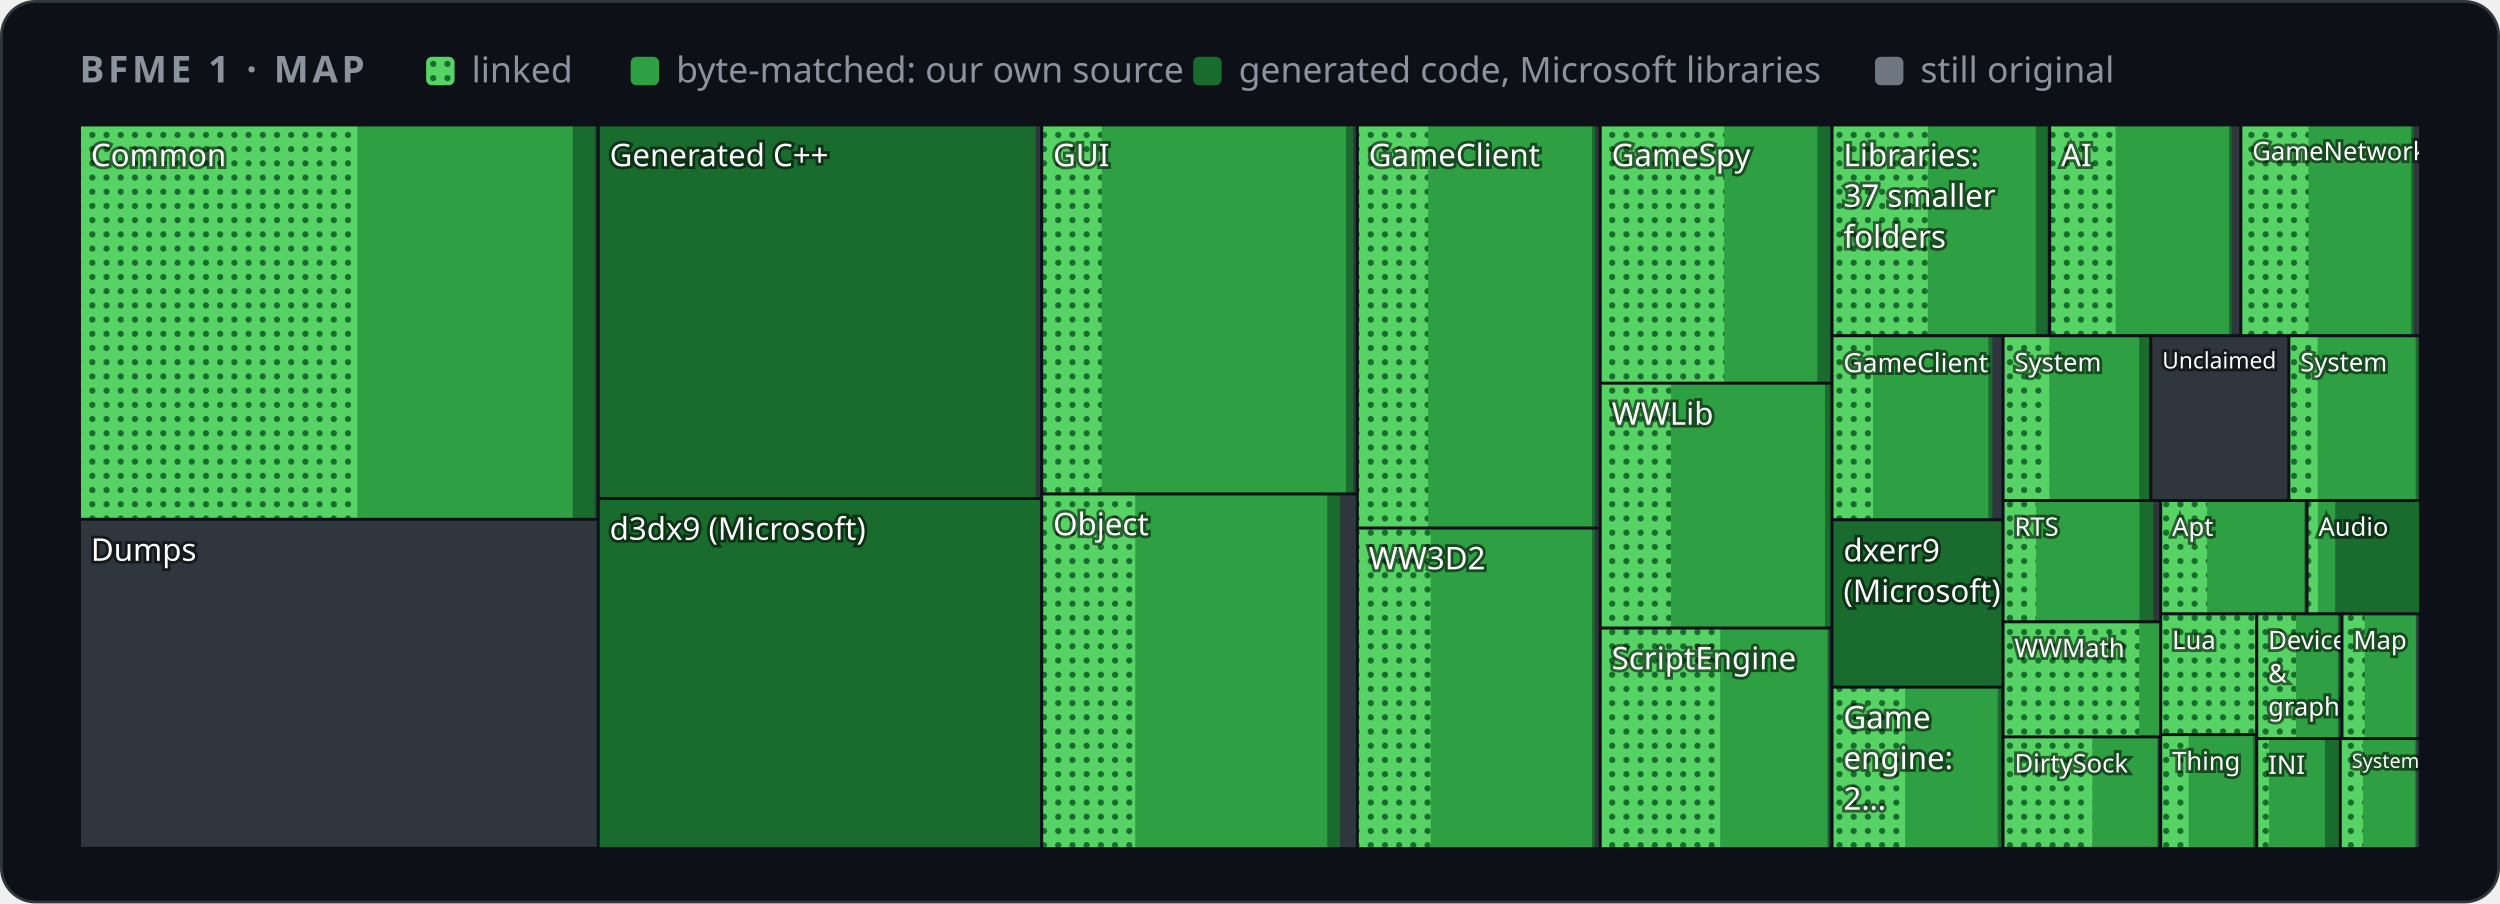
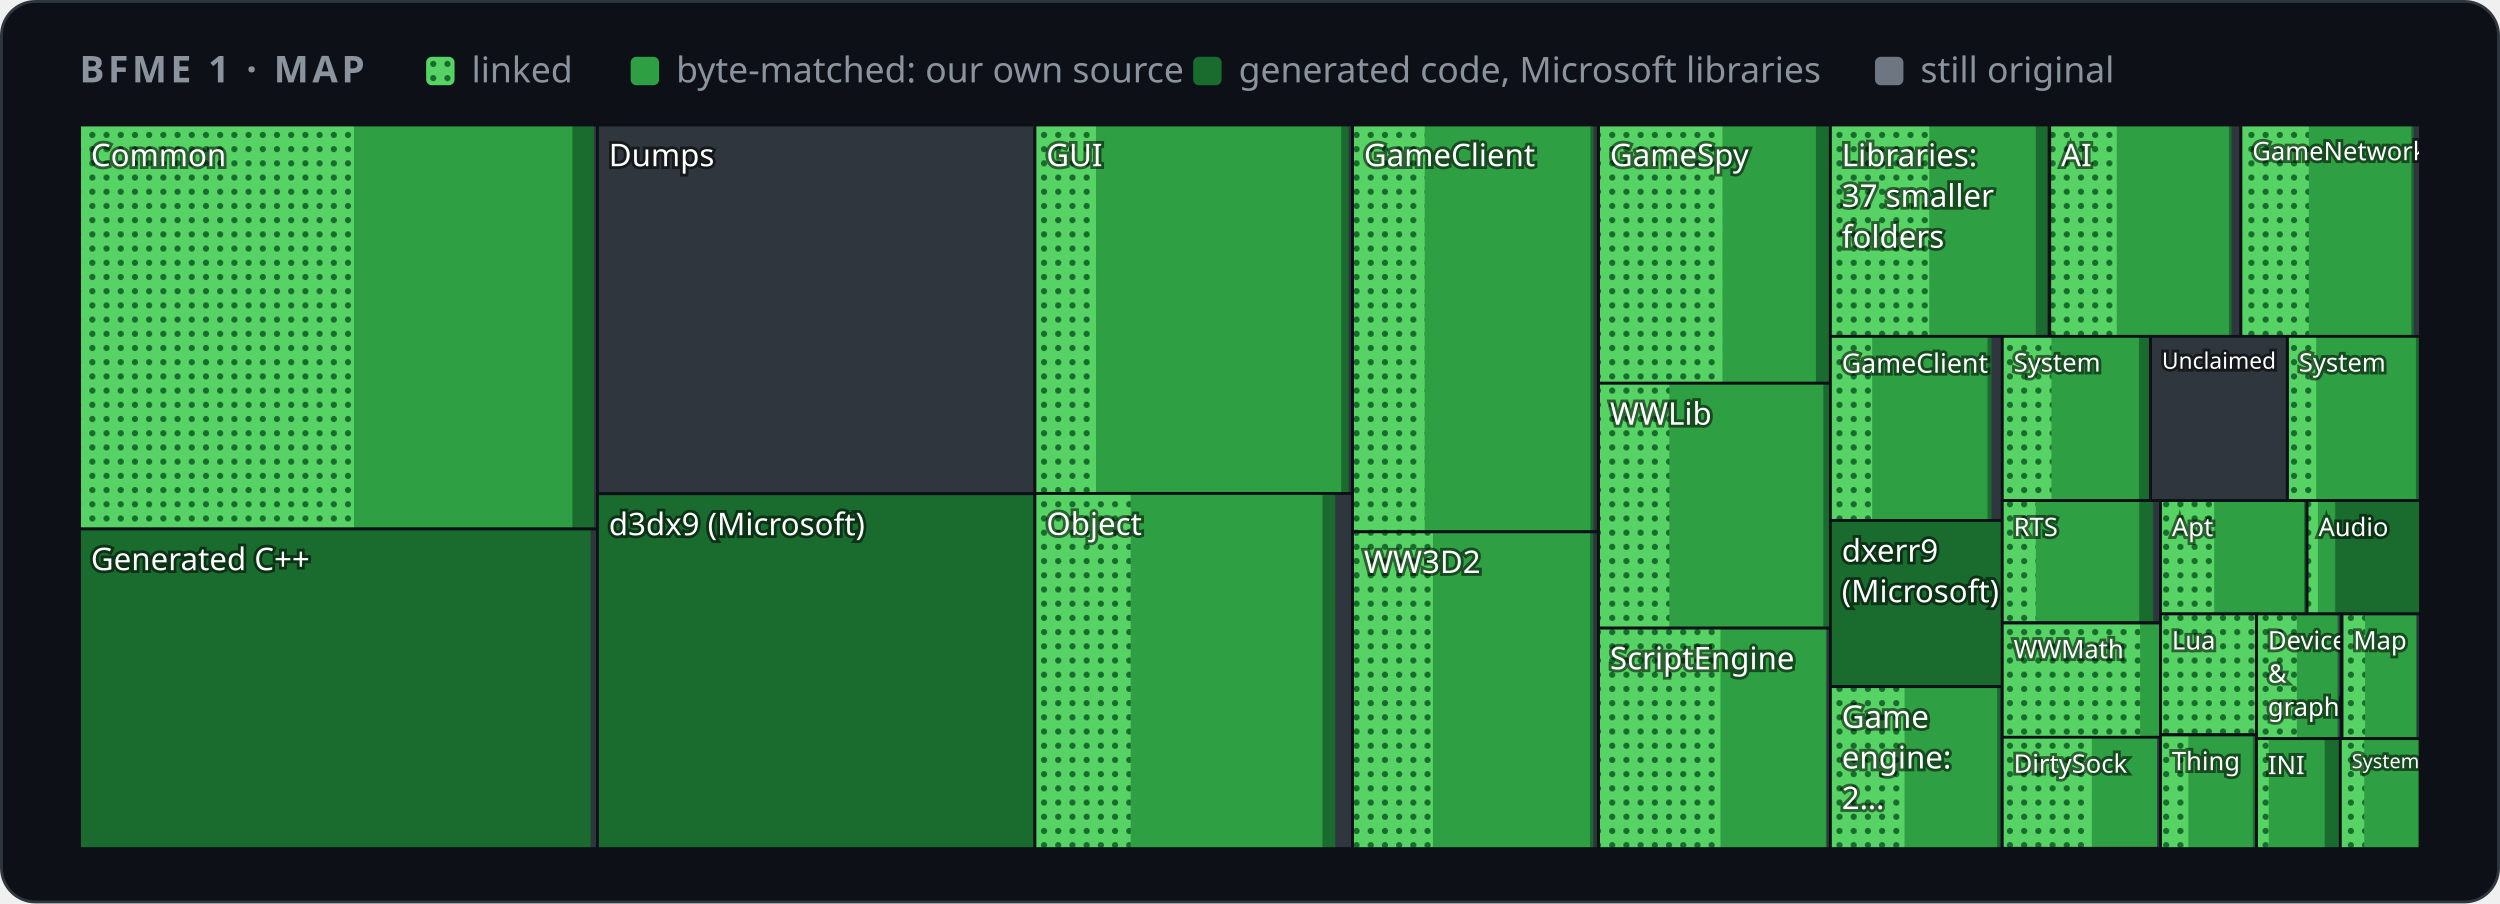
<svg xmlns="http://www.w3.org/2000/svg" width="880" height="318" viewBox="0 0 880 318" role="img" aria-label="Map of BFME 1's code by folder">
  <style>
    .card { fill: #0d1117; stroke: #30363d; } .muted { fill: #8b949e; } .grid { stroke: #30363d; }
    .axis { fill: #8b949e; font-size: 12px; } .rest { fill: #30363d; } .edge { stroke: #0d1117; }
    .hit { fill: transparent; }
    @media (prefers-color-scheme: light) {
      .card { fill: #ffffff; stroke: #d0d7de; } .muted { fill: #59636e; } .grid { stroke: #d0d7de; }
      .axis { fill: #59636e; } .rest { fill: #d0d7de; } .edge { stroke: #ffffff; }
    }
  </style>
  <defs>
    <pattern id="dots" width="5" height="5" patternUnits="userSpaceOnUse">
      <rect width="5" height="5" fill="#56d364" />
      <circle cx="2.5" cy="2.5" r="1.1" fill="#196c2e" />
    </pattern>
  </defs>
  <rect class="card" x="0.5" y="0.5" width="879" height="317" rx="12" />
  <g font-family="-apple-system,BlinkMacSystemFont,'Segoe UI','Noto Sans',Helvetica,Arial,sans-serif">
    <text x="28" y="29" class="muted" font-size="13" font-weight="600" letter-spacing="1.3">BFME 1 · MAP</text>
    <rect x="150" y="20" width="10" height="10" rx="2" fill="url(#dots)" />
    <text x="166" y="29" class="muted" font-size="12.5">linked</text>
    <rect x="222" y="20" width="10" height="10" rx="2" fill="#2ea043" />
    <text x="238" y="29" class="muted" font-size="12.5">byte-matched: our own source</text>
    <rect x="420" y="20" width="10" height="10" rx="2" fill="#196c2e" />
    <text x="436" y="29" class="muted" font-size="12.5">generated code, Microsoft libraries</text>
    <rect x="660" y="20" width="10" height="10" rx="2" fill="#6e7681" />
    <text x="676" y="29" class="muted" font-size="12.5">still original</text>
    <g>
      <clipPath id="t0">
-         <rect x="28.0" y="44.0" width="182.6" height="138.8" />
+         <rect x="28.0" y="44.0" width="182.3" height="142.2" />
      </clipPath>
      <g clip-path="url(#t0)">
-         <rect class="rest" x="28.0" y="44.0" width="182.6" height="138.8" />
-         <rect x="28.0" y="44.0" width="181.4" height="138.8" fill="#196c2e" />
-         <rect x="28.0" y="44.0" width="173.6" height="138.8" fill="#2ea043" />
-         <rect x="28.0" y="44.0" width="97.8" height="138.8" fill="url(#dots)" />
+         <rect class="rest" x="28.0" y="44.0" width="182.3" height="142.2" />
+         <rect x="28.0" y="44.0" width="181.1" height="142.2" fill="#196c2e" />
+         <rect x="28.0" y="44.0" width="173.5" height="142.2" fill="#2ea043" />
+         <rect x="28.0" y="44.0" width="96.6" height="142.2" fill="url(#dots)" />
        <text x="32.0" y="58.5" font-size="11.0" fill="#ffffff" style="paint-order:stroke" stroke="#0008" stroke-width="2">Common</text>
      </g>
-       <rect class="edge" x="28.0" y="44.0" width="182.6" height="138.8" fill="none" />
+       <rect class="edge" x="28.0" y="44.0" width="182.3" height="142.2" fill="none" />
    </g>
    <g>
      <clipPath id="t1">
-         <rect x="28.0" y="182.8" width="182.6" height="115.8" />
+         <rect x="28.0" y="186.2" width="182.3" height="112.5" />
      </clipPath>
      <g clip-path="url(#t1)">
-         <rect class="rest" x="28.0" y="182.8" width="182.6" height="115.8" />
-         <text x="32.0" y="197.4" font-size="11.0" fill="#ffffff" style="paint-order:stroke" stroke="#0008" stroke-width="2">Dumps</text>
-       </g>
-       <rect class="edge" x="28.0" y="182.8" width="182.6" height="115.8" fill="none" />
+         <rect class="rest" x="28.0" y="186.2" width="182.3" height="112.5" />
+         <rect x="28.0" y="186.2" width="179.9" height="112.5" fill="#196c2e" />
+         <text x="32.0" y="200.7" font-size="11.0" fill="#ffffff" style="paint-order:stroke" stroke="#0008" stroke-width="2">Generated C++</text>
+       </g>
+       <rect class="edge" x="28.0" y="186.2" width="182.3" height="112.5" fill="none" />
    </g>
    <g>
      <clipPath id="t2">
-         <rect x="210.6" y="44.0" width="156.1" height="131.5" />
+         <rect x="210.3" y="44.0" width="154.0" height="129.8" />
      </clipPath>
      <g clip-path="url(#t2)">
-         <rect class="rest" x="210.6" y="44.0" width="156.1" height="131.5" />
-         <rect x="210.6" y="44.0" width="154.0" height="131.5" fill="#196c2e" />
-         <text x="214.6" y="58.5" font-size="11.0" fill="#ffffff" style="paint-order:stroke" stroke="#0008" stroke-width="2">Generated C++</text>
-       </g>
-       <rect class="edge" x="210.6" y="44.0" width="156.1" height="131.5" fill="none" />
+         <rect class="rest" x="210.3" y="44.0" width="154.0" height="129.8" />
+         <text x="214.3" y="58.5" font-size="11.0" fill="#ffffff" style="paint-order:stroke" stroke="#0008" stroke-width="2">Dumps</text>
+       </g>
+       <rect class="edge" x="210.3" y="44.0" width="154.0" height="129.8" fill="none" />
    </g>
    <g>
      <clipPath id="t3">
-         <rect x="210.6" y="175.5" width="156.1" height="123.2" />
+         <rect x="210.3" y="173.8" width="154.0" height="124.9" />
      </clipPath>
      <g clip-path="url(#t3)">
-         <rect class="rest" x="210.6" y="175.5" width="156.1" height="123.2" />
-         <rect x="210.6" y="175.5" width="156.1" height="123.2" fill="#196c2e" />
-         <text x="214.6" y="190.0" font-size="11.0" fill="#ffffff" style="paint-order:stroke" stroke="#0008" stroke-width="2">d3dx9 (Microsoft)</text>
-       </g>
-       <rect class="edge" x="210.6" y="175.5" width="156.1" height="123.2" fill="none" />
+         <rect class="rest" x="210.3" y="173.8" width="154.0" height="124.9" />
+         <rect x="210.3" y="173.8" width="154.0" height="124.9" fill="#196c2e" />
+         <text x="214.3" y="188.4" font-size="11.0" fill="#ffffff" style="paint-order:stroke" stroke="#0008" stroke-width="2">d3dx9 (Microsoft)</text>
+       </g>
+       <rect class="edge" x="210.3" y="173.8" width="154.0" height="124.9" fill="none" />
    </g>
    <g>
      <clipPath id="t4">
-         <rect x="366.7" y="44.0" width="111.1" height="129.9" />
+         <rect x="364.3" y="44.0" width="111.8" height="129.7" />
      </clipPath>
      <g clip-path="url(#t4)">
-         <rect class="rest" x="366.7" y="44.0" width="111.1" height="129.9" />
-         <rect x="366.7" y="44.0" width="109.7" height="129.9" fill="#196c2e" />
-         <rect x="366.7" y="44.0" width="107.1" height="129.9" fill="#2ea043" />
-         <rect x="366.7" y="44.0" width="21.1" height="129.9" fill="url(#dots)" />
-         <text x="370.7" y="58.5" font-size="11.0" fill="#ffffff" style="paint-order:stroke" stroke="#0008" stroke-width="2">GUI</text>
-       </g>
-       <rect class="edge" x="366.7" y="44.0" width="111.1" height="129.9" fill="none" />
+         <rect class="rest" x="364.3" y="44.0" width="111.8" height="129.7" />
+         <rect x="364.3" y="44.0" width="110.4" height="129.7" fill="#196c2e" />
+         <rect x="364.3" y="44.0" width="107.8" height="129.7" fill="#2ea043" />
+         <rect x="364.3" y="44.0" width="21.5" height="129.7" fill="url(#dots)" />
+         <text x="368.3" y="58.5" font-size="11.0" fill="#ffffff" style="paint-order:stroke" stroke="#0008" stroke-width="2">GUI</text>
+       </g>
+       <rect class="edge" x="364.3" y="44.0" width="111.8" height="129.7" fill="none" />
    </g>
    <g>
      <clipPath id="t5">
-         <rect x="366.7" y="173.9" width="111.1" height="124.8" />
+         <rect x="364.3" y="173.7" width="111.8" height="125.0" />
      </clipPath>
      <g clip-path="url(#t5)">
-         <rect class="rest" x="366.7" y="173.9" width="111.1" height="124.8" />
-         <rect x="366.7" y="173.9" width="105.0" height="124.8" fill="#196c2e" />
-         <rect x="366.7" y="173.9" width="100.5" height="124.8" fill="#2ea043" />
-         <rect x="366.7" y="173.9" width="32.9" height="124.8" fill="url(#dots)" />
-         <text x="370.7" y="188.4" font-size="11.0" fill="#ffffff" style="paint-order:stroke" stroke="#0008" stroke-width="2">Object</text>
-       </g>
-       <rect class="edge" x="366.7" y="173.9" width="111.1" height="124.8" fill="none" />
+         <rect class="rest" x="364.3" y="173.7" width="111.8" height="125.0" />
+         <rect x="364.3" y="173.7" width="105.7" height="125.0" fill="#196c2e" />
+         <rect x="364.3" y="173.7" width="101.2" height="125.0" fill="#2ea043" />
+         <rect x="364.3" y="173.7" width="33.7" height="125.0" fill="url(#dots)" />
+         <text x="368.3" y="188.3" font-size="11.0" fill="#ffffff" style="paint-order:stroke" stroke="#0008" stroke-width="2">Object</text>
+       </g>
+       <rect class="edge" x="364.3" y="173.7" width="111.8" height="125.0" fill="none" />
    </g>
    <g>
      <clipPath id="t6">
-         <rect x="477.8" y="44.0" width="85.5" height="141.9" />
+         <rect x="476.1" y="44.0" width="86.5" height="143.2" />
      </clipPath>
      <g clip-path="url(#t6)">
-         <rect class="rest" x="477.8" y="44.0" width="85.5" height="141.9" />
-         <rect x="477.8" y="44.0" width="83.7" height="141.9" fill="#196c2e" />
-         <rect x="477.8" y="44.0" width="82.6" height="141.9" fill="#2ea043" />
-         <rect x="477.8" y="44.0" width="24.9" height="141.9" fill="url(#dots)" />
-         <text x="481.8" y="58.5" font-size="11.0" fill="#ffffff" style="paint-order:stroke" stroke="#0008" stroke-width="2">GameClient</text>
-       </g>
-       <rect class="edge" x="477.8" y="44.0" width="85.5" height="141.9" fill="none" />
+         <rect class="rest" x="476.1" y="44.0" width="86.5" height="143.2" />
+         <rect x="476.1" y="44.0" width="84.8" height="143.2" fill="#196c2e" />
+         <rect x="476.1" y="44.0" width="83.7" height="143.2" fill="#2ea043" />
+         <rect x="476.1" y="44.0" width="25.4" height="143.2" fill="url(#dots)" />
+         <text x="480.1" y="58.5" font-size="11.0" fill="#ffffff" style="paint-order:stroke" stroke="#0008" stroke-width="2">GameClient</text>
+       </g>
+       <rect class="edge" x="476.1" y="44.0" width="86.5" height="143.2" fill="none" />
    </g>
    <g>
      <clipPath id="t7">
-         <rect x="477.8" y="185.9" width="85.5" height="112.8" />
+         <rect x="476.1" y="187.2" width="86.5" height="111.5" />
      </clipPath>
      <g clip-path="url(#t7)">
-         <rect class="rest" x="477.8" y="185.9" width="85.5" height="112.8" />
-         <rect x="477.8" y="185.9" width="83.6" height="112.8" fill="#196c2e" />
-         <rect x="477.8" y="185.9" width="82.6" height="112.8" fill="#2ea043" />
-         <rect x="477.8" y="185.9" width="25.8" height="112.8" fill="url(#dots)" />
-         <text x="481.8" y="200.4" font-size="11.0" fill="#ffffff" style="paint-order:stroke" stroke="#0008" stroke-width="2">WW3D2</text>
-       </g>
-       <rect class="edge" x="477.8" y="185.9" width="85.5" height="112.8" fill="none" />
+         <rect class="rest" x="476.1" y="187.2" width="86.5" height="111.5" />
+         <rect x="476.1" y="187.2" width="84.7" height="111.5" fill="#196c2e" />
+         <rect x="476.1" y="187.2" width="83.6" height="111.5" fill="#2ea043" />
+         <rect x="476.1" y="187.2" width="28.3" height="111.5" fill="url(#dots)" />
+         <text x="480.1" y="201.7" font-size="11.0" fill="#ffffff" style="paint-order:stroke" stroke="#0008" stroke-width="2">WW3D2</text>
+       </g>
+       <rect class="edge" x="476.1" y="187.2" width="86.5" height="111.5" fill="none" />
    </g>
    <g>
      <clipPath id="t8">
-         <rect x="563.3" y="44.0" width="81.6" height="90.9" />
+         <rect x="562.7" y="44.0" width="81.6" height="90.9" />
      </clipPath>
      <g clip-path="url(#t8)">
-         <rect class="rest" x="563.3" y="44.0" width="81.6" height="90.9" />
-         <rect x="563.3" y="44.0" width="81.0" height="90.9" fill="#196c2e" />
-         <rect x="563.3" y="44.0" width="76.4" height="90.9" fill="#2ea043" />
-         <rect x="563.3" y="44.0" width="43.6" height="90.9" fill="url(#dots)" />
-         <text x="567.3" y="58.5" font-size="11.0" fill="#ffffff" style="paint-order:stroke" stroke="#0008" stroke-width="2">GameSpy</text>
-       </g>
-       <rect class="edge" x="563.3" y="44.0" width="81.6" height="90.9" fill="none" />
+         <rect class="rest" x="562.7" y="44.0" width="81.6" height="90.9" />
+         <rect x="562.7" y="44.0" width="81.0" height="90.9" fill="#196c2e" />
+         <rect x="562.7" y="44.0" width="76.5" height="90.9" fill="#2ea043" />
+         <rect x="562.7" y="44.0" width="43.6" height="90.9" fill="url(#dots)" />
+         <text x="566.7" y="58.5" font-size="11.0" fill="#ffffff" style="paint-order:stroke" stroke="#0008" stroke-width="2">GameSpy</text>
+       </g>
+       <rect class="edge" x="562.7" y="44.0" width="81.6" height="90.9" fill="none" />
    </g>
    <g>
      <clipPath id="t9">
-         <rect x="563.3" y="134.9" width="81.6" height="86.2" />
+         <rect x="562.7" y="134.9" width="81.6" height="86.2" />
      </clipPath>
      <g clip-path="url(#t9)">
-         <rect class="rest" x="563.3" y="134.9" width="81.6" height="86.2" />
-         <rect x="563.3" y="134.9" width="81.3" height="86.2" fill="#196c2e" />
-         <rect x="563.3" y="134.9" width="79.1" height="86.2" fill="#2ea043" />
-         <rect x="563.3" y="134.9" width="24.9" height="86.2" fill="url(#dots)" />
-         <text x="567.3" y="149.5" font-size="11.0" fill="#ffffff" style="paint-order:stroke" stroke="#0008" stroke-width="2">WWLib</text>
-       </g>
-       <rect class="edge" x="563.3" y="134.9" width="81.6" height="86.2" fill="none" />
+         <rect class="rest" x="562.7" y="134.9" width="81.6" height="86.2" />
+         <rect x="562.7" y="134.9" width="81.4" height="86.2" fill="#196c2e" />
+         <rect x="562.7" y="134.9" width="79.1" height="86.2" fill="#2ea043" />
+         <rect x="562.7" y="134.9" width="24.9" height="86.2" fill="url(#dots)" />
+         <text x="566.7" y="149.5" font-size="11.0" fill="#ffffff" style="paint-order:stroke" stroke="#0008" stroke-width="2">WWLib</text>
+       </g>
+       <rect class="edge" x="562.7" y="134.9" width="81.6" height="86.2" fill="none" />
    </g>
    <g>
      <clipPath id="t10">
-         <rect x="563.3" y="221.1" width="81.6" height="77.6" />
+         <rect x="562.7" y="221.1" width="81.6" height="77.6" />
      </clipPath>
      <g clip-path="url(#t10)">
-         <rect class="rest" x="563.3" y="221.1" width="81.6" height="77.6" />
-         <rect x="563.3" y="221.1" width="80.4" height="77.6" fill="#196c2e" />
-         <rect x="563.3" y="221.1" width="80.0" height="77.6" fill="#2ea043" />
-         <rect x="563.3" y="221.1" width="42.2" height="77.6" fill="url(#dots)" />
-         <text x="567.3" y="235.6" font-size="11.0" fill="#ffffff" style="paint-order:stroke" stroke="#0008" stroke-width="2">ScriptEngine</text>
-       </g>
-       <rect class="edge" x="563.3" y="221.1" width="81.6" height="77.6" fill="none" />
+         <rect class="rest" x="562.7" y="221.1" width="81.6" height="77.6" />
+         <rect x="562.7" y="221.1" width="80.4" height="77.6" fill="#196c2e" />
+         <rect x="562.7" y="221.1" width="80.0" height="77.6" fill="#2ea043" />
+         <rect x="562.7" y="221.1" width="42.9" height="77.6" fill="url(#dots)" />
+         <text x="566.7" y="235.6" font-size="11.0" fill="#ffffff" style="paint-order:stroke" stroke="#0008" stroke-width="2">ScriptEngine</text>
+       </g>
+       <rect class="edge" x="562.7" y="221.1" width="81.6" height="77.6" fill="none" />
    </g>
    <g>
      <clipPath id="t11">
-         <rect x="644.9" y="44.0" width="76.6" height="74.2" />
+         <rect x="644.3" y="44.0" width="77.2" height="74.4" />
      </clipPath>
      <g clip-path="url(#t11)">
-         <rect class="rest" x="644.9" y="44.0" width="76.6" height="74.2" />
-         <rect x="644.9" y="44.0" width="75.8" height="74.2" fill="#196c2e" />
-         <rect x="644.9" y="44.0" width="71.7" height="74.2" fill="#2ea043" />
-         <rect x="644.9" y="44.0" width="33.7" height="74.2" fill="url(#dots)" />
-         <text x="648.9" y="58.5" font-size="11.0" fill="#ffffff" style="paint-order:stroke" stroke="#0008" stroke-width="2">Libraries:</text>
-         <text x="648.9" y="72.8" font-size="11.0" fill="#ffffff" style="paint-order:stroke" stroke="#0008" stroke-width="2">37 smaller</text>
-         <text x="648.9" y="87.2" font-size="11.0" fill="#ffffff" style="paint-order:stroke" stroke="#0008" stroke-width="2">folders</text>
-       </g>
-       <rect class="edge" x="644.9" y="44.0" width="76.6" height="74.2" fill="none" />
+         <rect class="rest" x="644.3" y="44.0" width="77.2" height="74.4" />
+         <rect x="644.3" y="44.0" width="76.3" height="74.4" fill="#196c2e" />
+         <rect x="644.3" y="44.0" width="72.3" height="74.4" fill="#2ea043" />
+         <rect x="644.3" y="44.0" width="34.8" height="74.4" fill="url(#dots)" />
+         <text x="648.3" y="58.5" font-size="11.0" fill="#ffffff" style="paint-order:stroke" stroke="#0008" stroke-width="2">Libraries:</text>
+         <text x="648.3" y="72.8" font-size="11.0" fill="#ffffff" style="paint-order:stroke" stroke="#0008" stroke-width="2">37 smaller</text>
+         <text x="648.3" y="87.2" font-size="11.0" fill="#ffffff" style="paint-order:stroke" stroke="#0008" stroke-width="2">folders</text>
+       </g>
+       <rect class="edge" x="644.3" y="44.0" width="77.2" height="74.4" fill="none" />
    </g>
    <g>
      <clipPath id="t12">
-         <rect x="721.5" y="44.0" width="67.3" height="74.2" />
+         <rect x="721.5" y="44.0" width="67.3" height="74.4" />
      </clipPath>
      <g clip-path="url(#t12)">
-         <rect class="rest" x="721.5" y="44.0" width="67.3" height="74.2" />
-         <rect x="721.5" y="44.0" width="64.0" height="74.2" fill="#196c2e" />
-         <rect x="721.5" y="44.0" width="63.1" height="74.2" fill="#2ea043" />
-         <rect x="721.5" y="44.0" width="23.2" height="74.2" fill="url(#dots)" />
+         <rect class="rest" x="721.5" y="44.0" width="67.3" height="74.4" />
+         <rect x="721.5" y="44.0" width="64.0" height="74.4" fill="#196c2e" />
+         <rect x="721.5" y="44.0" width="63.1" height="74.4" fill="#2ea043" />
+         <rect x="721.5" y="44.0" width="23.6" height="74.4" fill="url(#dots)" />
        <text x="725.5" y="58.5" font-size="11.0" fill="#ffffff" style="paint-order:stroke" stroke="#0008" stroke-width="2">AI</text>
      </g>
-       <rect class="edge" x="721.5" y="44.0" width="67.3" height="74.2" fill="none" />
+       <rect class="edge" x="721.5" y="44.0" width="67.3" height="74.4" fill="none" />
    </g>
    <g>
      <clipPath id="t13">
-         <rect x="788.8" y="44.0" width="63.2" height="74.2" />
+         <rect x="788.8" y="44.0" width="63.2" height="74.4" />
      </clipPath>
      <g clip-path="url(#t13)">
-         <rect class="rest" x="788.8" y="44.0" width="63.2" height="74.2" />
-         <rect x="788.8" y="44.0" width="60.8" height="74.2" fill="#196c2e" />
-         <rect x="788.8" y="44.0" width="59.9" height="74.2" fill="#2ea043" />
-         <rect x="788.8" y="44.0" width="23.8" height="74.2" fill="url(#dots)" />
+         <rect class="rest" x="788.8" y="44.0" width="63.2" height="74.4" />
+         <rect x="788.8" y="44.0" width="60.8" height="74.4" fill="#196c2e" />
+         <rect x="788.8" y="44.0" width="60.0" height="74.4" fill="#2ea043" />
+         <rect x="788.8" y="44.0" width="23.9" height="74.4" fill="url(#dots)" />
        <text x="792.8" y="56.4" font-size="9.0" fill="#ffffff" style="paint-order:stroke" stroke="#0008" stroke-width="2">GameNetwork</text>
      </g>
-       <rect class="edge" x="788.8" y="44.0" width="63.2" height="74.2" fill="none" />
+       <rect class="edge" x="788.8" y="44.0" width="63.2" height="74.4" fill="none" />
    </g>
    <g>
      <clipPath id="t14">
-         <rect x="644.9" y="118.2" width="60.2" height="64.8" />
+         <rect x="644.3" y="118.4" width="60.5" height="64.8" />
      </clipPath>
      <g clip-path="url(#t14)">
-         <rect class="rest" x="644.9" y="118.2" width="60.2" height="64.8" />
-         <rect x="644.9" y="118.2" width="56.4" height="64.8" fill="#196c2e" />
-         <rect x="644.9" y="118.2" width="55.0" height="64.8" fill="#2ea043" />
-         <rect x="644.9" y="118.2" width="14.4" height="64.8" fill="url(#dots)" />
-         <text x="648.9" y="131.0" font-size="9.3" fill="#ffffff" style="paint-order:stroke" stroke="#0008" stroke-width="2">GameClient</text>
-       </g>
-       <rect class="edge" x="644.9" y="118.2" width="60.2" height="64.8" fill="none" />
+         <rect class="rest" x="644.3" y="118.4" width="60.5" height="64.8" />
+         <rect x="644.3" y="118.4" width="56.7" height="64.8" fill="#196c2e" />
+         <rect x="644.3" y="118.4" width="55.3" height="64.8" fill="#2ea043" />
+         <rect x="644.3" y="118.4" width="14.7" height="64.8" fill="url(#dots)" />
+         <text x="648.3" y="131.2" font-size="9.4" fill="#ffffff" style="paint-order:stroke" stroke="#0008" stroke-width="2">GameClient</text>
+       </g>
+       <rect class="edge" x="644.3" y="118.4" width="60.5" height="64.8" fill="none" />
    </g>
    <g>
      <clipPath id="t15">
-         <rect x="644.9" y="183.0" width="60.2" height="58.9" />
+         <rect x="644.3" y="183.2" width="60.5" height="58.5" />
      </clipPath>
      <g clip-path="url(#t15)">
-         <rect class="rest" x="644.9" y="183.0" width="60.2" height="58.9" />
-         <rect x="644.9" y="183.0" width="60.2" height="58.9" fill="#196c2e" />
-         <text x="648.9" y="197.6" font-size="11.0" fill="#ffffff" style="paint-order:stroke" stroke="#0008" stroke-width="2">dxerr9</text>
-         <text x="648.9" y="211.9" font-size="11.0" fill="#ffffff" style="paint-order:stroke" stroke="#0008" stroke-width="2">(Microsoft)</text>
-       </g>
-       <rect class="edge" x="644.9" y="183.0" width="60.2" height="58.9" fill="none" />
+         <rect class="rest" x="644.3" y="183.2" width="60.5" height="58.5" />
+         <rect x="644.3" y="183.2" width="60.5" height="58.5" fill="#196c2e" />
+         <text x="648.3" y="197.7" font-size="11.0" fill="#ffffff" style="paint-order:stroke" stroke="#0008" stroke-width="2">dxerr9</text>
+         <text x="648.3" y="212.0" font-size="11.0" fill="#ffffff" style="paint-order:stroke" stroke="#0008" stroke-width="2">(Microsoft)</text>
+       </g>
+       <rect class="edge" x="644.3" y="183.2" width="60.5" height="58.5" fill="none" />
    </g>
    <g>
      <clipPath id="t16">
-         <rect x="644.9" y="241.9" width="60.2" height="56.8" />
+         <rect x="644.3" y="241.7" width="60.5" height="57.0" />
      </clipPath>
      <g clip-path="url(#t16)">
-         <rect class="rest" x="644.9" y="241.9" width="60.2" height="56.8" />
-         <rect x="644.9" y="241.9" width="59.5" height="56.8" fill="#196c2e" />
-         <rect x="644.9" y="241.9" width="58.3" height="56.8" fill="#2ea043" />
-         <rect x="644.9" y="241.9" width="25.7" height="56.8" fill="url(#dots)" />
-         <text x="648.9" y="256.4" font-size="11.0" fill="#ffffff" style="paint-order:stroke" stroke="#0008" stroke-width="2">Game</text>
-         <text x="648.9" y="270.7" font-size="11.0" fill="#ffffff" style="paint-order:stroke" stroke="#0008" stroke-width="2">engine:</text>
-         <text x="648.9" y="285.0" font-size="11.0" fill="#ffffff" style="paint-order:stroke" stroke="#0008" stroke-width="2">2…</text>
-       </g>
-       <rect class="edge" x="644.9" y="241.9" width="60.2" height="56.8" fill="none" />
+         <rect class="rest" x="644.3" y="241.7" width="60.5" height="57.0" />
+         <rect x="644.3" y="241.7" width="59.8" height="57.0" fill="#196c2e" />
+         <rect x="644.3" y="241.7" width="58.7" height="57.0" fill="#2ea043" />
+         <rect x="644.3" y="241.7" width="26.1" height="57.0" fill="url(#dots)" />
+         <text x="648.3" y="256.2" font-size="11.0" fill="#ffffff" style="paint-order:stroke" stroke="#0008" stroke-width="2">Game</text>
+         <text x="648.3" y="270.5" font-size="11.0" fill="#ffffff" style="paint-order:stroke" stroke="#0008" stroke-width="2">engine:</text>
+         <text x="648.3" y="284.8" font-size="11.0" fill="#ffffff" style="paint-order:stroke" stroke="#0008" stroke-width="2">2…</text>
+       </g>
+       <rect class="edge" x="644.3" y="241.7" width="60.5" height="57.0" fill="none" />
    </g>
    <g>
      <clipPath id="t17">
-         <rect x="705.1" y="118.2" width="52.0" height="58.0" />
+         <rect x="704.8" y="118.4" width="52.2" height="57.8" />
      </clipPath>
      <g clip-path="url(#t17)">
-         <rect class="rest" x="705.1" y="118.2" width="52.0" height="58.0" />
-         <rect x="705.1" y="118.2" width="51.4" height="58.0" fill="#196c2e" />
-         <rect x="705.1" y="118.2" width="47.9" height="58.0" fill="#2ea043" />
-         <rect x="705.1" y="118.2" width="16.3" height="58.0" fill="url(#dots)" />
-         <text x="709.1" y="130.7" font-size="9.0" fill="#ffffff" style="paint-order:stroke" stroke="#0008" stroke-width="2">System</text>
-       </g>
-       <rect class="edge" x="705.1" y="118.2" width="52.0" height="58.0" fill="none" />
+         <rect class="rest" x="704.8" y="118.4" width="52.2" height="57.8" />
+         <rect x="704.8" y="118.4" width="51.6" height="57.8" fill="#196c2e" />
+         <rect x="704.8" y="118.4" width="48.1" height="57.8" fill="#2ea043" />
+         <rect x="704.8" y="118.4" width="17.3" height="57.8" fill="url(#dots)" />
+         <text x="708.8" y="130.8" font-size="9.0" fill="#ffffff" style="paint-order:stroke" stroke="#0008" stroke-width="2">System</text>
+       </g>
+       <rect class="edge" x="704.8" y="118.4" width="52.2" height="57.8" fill="none" />
    </g>
    <g>
      <clipPath id="t18">
-         <rect x="757.1" y="118.2" width="48.6" height="58.0" />
+         <rect x="757.0" y="118.4" width="48.1" height="57.8" />
      </clipPath>
      <g clip-path="url(#t18)">
-         <rect class="rest" x="757.1" y="118.2" width="48.6" height="58.0" />
-         <text x="761.1" y="129.7" font-size="8.0" fill="#ffffff" style="paint-order:stroke" stroke="#0008" stroke-width="2">Unclaimed</text>
-       </g>
-       <rect class="edge" x="757.1" y="118.2" width="48.6" height="58.0" fill="none" />
+         <rect class="rest" x="757.0" y="118.4" width="48.1" height="57.8" />
+         <text x="761.0" y="129.8" font-size="8.0" fill="#ffffff" style="paint-order:stroke" stroke="#0008" stroke-width="2">Unclaimed</text>
+       </g>
+       <rect class="edge" x="757.0" y="118.4" width="48.1" height="57.8" fill="none" />
    </g>
    <g>
      <clipPath id="t19">
-         <rect x="805.7" y="118.2" width="46.3" height="58.0" />
+         <rect x="805.2" y="118.4" width="46.8" height="57.8" />
      </clipPath>
      <g clip-path="url(#t19)">
-         <rect class="rest" x="805.7" y="118.2" width="46.3" height="58.0" />
-         <rect x="805.7" y="118.2" width="45.6" height="58.0" fill="#196c2e" />
-         <rect x="805.7" y="118.2" width="44.6" height="58.0" fill="#2ea043" />
-         <rect x="805.7" y="118.2" width="10.1" height="58.0" fill="url(#dots)" />
-         <text x="809.7" y="130.7" font-size="9.0" fill="#ffffff" style="paint-order:stroke" stroke="#0008" stroke-width="2">System</text>
-       </g>
-       <rect class="edge" x="805.7" y="118.2" width="46.3" height="58.0" fill="none" />
+         <rect class="rest" x="805.2" y="118.4" width="46.8" height="57.8" />
+         <rect x="805.2" y="118.4" width="46.1" height="57.8" fill="#196c2e" />
+         <rect x="805.2" y="118.4" width="45.2" height="57.8" fill="#2ea043" />
+         <rect x="805.2" y="118.4" width="10.1" height="57.8" fill="url(#dots)" />
+         <text x="809.2" y="130.8" font-size="9.0" fill="#ffffff" style="paint-order:stroke" stroke="#0008" stroke-width="2">System</text>
+       </g>
+       <rect class="edge" x="805.2" y="118.4" width="46.8" height="57.8" fill="none" />
    </g>
    <g>
      <clipPath id="t20">
-         <rect x="705.1" y="176.2" width="55.5" height="42.7" />
+         <rect x="704.8" y="176.2" width="55.7" height="43.0" />
      </clipPath>
      <g clip-path="url(#t20)">
-         <rect class="rest" x="705.1" y="176.2" width="55.5" height="42.7" />
-         <rect x="705.1" y="176.2" width="52.9" height="42.7" fill="#196c2e" />
-         <rect x="705.1" y="176.2" width="48.0" height="42.7" fill="#2ea043" />
-         <rect x="705.1" y="176.2" width="11.6" height="42.7" fill="url(#dots)" />
-         <text x="709.1" y="188.6" font-size="9.0" fill="#ffffff" style="paint-order:stroke" stroke="#0008" stroke-width="2">RTS</text>
-       </g>
-       <rect class="edge" x="705.1" y="176.2" width="55.5" height="42.7" fill="none" />
+         <rect class="rest" x="704.8" y="176.2" width="55.7" height="43.0" />
+         <rect x="704.8" y="176.2" width="53.1" height="43.0" fill="#196c2e" />
+         <rect x="704.8" y="176.2" width="48.2" height="43.0" fill="#2ea043" />
+         <rect x="704.8" y="176.2" width="11.8" height="43.0" fill="url(#dots)" />
+         <text x="708.8" y="188.7" font-size="9.0" fill="#ffffff" style="paint-order:stroke" stroke="#0008" stroke-width="2">RTS</text>
+       </g>
+       <rect class="edge" x="704.8" y="176.2" width="55.7" height="43.0" fill="none" />
    </g>
    <g>
      <clipPath id="t21">
-         <rect x="705.1" y="218.9" width="55.5" height="40.6" />
+         <rect x="704.8" y="219.3" width="55.7" height="40.3" />
      </clipPath>
      <g clip-path="url(#t21)">
-         <rect class="rest" x="705.1" y="218.9" width="55.5" height="40.6" />
-         <rect x="705.1" y="218.9" width="55.5" height="40.6" fill="#196c2e" />
-         <rect x="705.1" y="218.9" width="55.3" height="40.6" fill="#2ea043" />
-         <rect x="705.1" y="218.9" width="47.9" height="40.6" fill="url(#dots)" />
-         <text x="709.1" y="231.3" font-size="9.0" fill="#ffffff" style="paint-order:stroke" stroke="#0008" stroke-width="2">WWMath</text>
-       </g>
-       <rect class="edge" x="705.1" y="218.9" width="55.5" height="40.6" fill="none" />
+         <rect class="rest" x="704.8" y="219.3" width="55.7" height="40.3" />
+         <rect x="704.8" y="219.3" width="55.7" height="40.3" fill="#196c2e" />
+         <rect x="704.8" y="219.3" width="55.4" height="40.3" fill="#2ea043" />
+         <rect x="704.8" y="219.3" width="48.5" height="40.3" fill="url(#dots)" />
+         <text x="708.8" y="231.7" font-size="9.0" fill="#ffffff" style="paint-order:stroke" stroke="#0008" stroke-width="2">WWMath</text>
+       </g>
+       <rect class="edge" x="704.8" y="219.3" width="55.7" height="40.3" fill="none" />
    </g>
    <g>
      <clipPath id="t22">
-         <rect x="705.1" y="259.4" width="55.5" height="39.2" />
+         <rect x="704.8" y="259.5" width="55.7" height="39.1" />
      </clipPath>
      <g clip-path="url(#t22)">
-         <rect class="rest" x="705.1" y="259.4" width="55.5" height="39.2" />
-         <rect x="705.1" y="259.4" width="54.3" height="39.2" fill="#196c2e" />
-         <rect x="705.1" y="259.4" width="54.3" height="39.2" fill="#2ea043" />
-         <rect x="705.1" y="259.4" width="31.4" height="39.2" fill="url(#dots)" />
-         <text x="709.1" y="271.9" font-size="9.0" fill="#ffffff" style="paint-order:stroke" stroke="#0008" stroke-width="2">DirtySock</text>
-       </g>
-       <rect class="edge" x="705.1" y="259.4" width="55.5" height="39.2" fill="none" />
+         <rect class="rest" x="704.8" y="259.5" width="55.7" height="39.1" />
+         <rect x="704.8" y="259.5" width="54.5" height="39.1" fill="#196c2e" />
+         <rect x="704.8" y="259.5" width="54.5" height="39.1" fill="#2ea043" />
+         <rect x="704.8" y="259.5" width="31.5" height="39.1" fill="url(#dots)" />
+         <text x="708.8" y="272.0" font-size="9.0" fill="#ffffff" style="paint-order:stroke" stroke="#0008" stroke-width="2">DirtySock</text>
+       </g>
+       <rect class="edge" x="704.8" y="259.5" width="55.7" height="39.1" fill="none" />
    </g>
    <g>
      <clipPath id="t23">
-         <rect x="760.6" y="176.2" width="51.5" height="39.9" />
+         <rect x="760.5" y="176.2" width="51.6" height="39.9" />
      </clipPath>
      <g clip-path="url(#t23)">
-         <rect class="rest" x="760.6" y="176.2" width="51.5" height="39.9" />
-         <rect x="760.6" y="176.2" width="51.5" height="39.9" fill="#196c2e" />
-         <rect x="760.6" y="176.2" width="50.5" height="39.9" fill="#2ea043" />
-         <rect x="760.6" y="176.2" width="16.3" height="39.9" fill="url(#dots)" />
-         <text x="764.6" y="188.6" font-size="9.0" fill="#ffffff" style="paint-order:stroke" stroke="#0008" stroke-width="2">Apt</text>
-       </g>
-       <rect class="edge" x="760.6" y="176.2" width="51.5" height="39.9" fill="none" />
+         <rect class="rest" x="760.5" y="176.2" width="51.6" height="39.9" />
+         <rect x="760.5" y="176.2" width="51.6" height="39.9" fill="#196c2e" />
+         <rect x="760.5" y="176.2" width="50.5" height="39.9" fill="#2ea043" />
+         <rect x="760.5" y="176.2" width="18.9" height="39.9" fill="url(#dots)" />
+         <text x="764.5" y="188.7" font-size="9.0" fill="#ffffff" style="paint-order:stroke" stroke="#0008" stroke-width="2">Apt</text>
+       </g>
+       <rect class="edge" x="760.5" y="176.2" width="51.6" height="39.9" fill="none" />
    </g>
    <g>
      <clipPath id="t24">
        <rect x="812.1" y="176.2" width="39.9" height="39.9" />
      </clipPath>
      <g clip-path="url(#t24)">
        <rect class="rest" x="812.1" y="176.2" width="39.9" height="39.9" />
        <rect x="812.1" y="176.2" width="39.6" height="39.9" fill="#196c2e" />
        <rect x="812.1" y="176.2" width="9.9" height="39.9" fill="#2ea043" />
        <rect x="812.1" y="176.2" width="3.8" height="39.9" fill="url(#dots)" />
-         <text x="816.1" y="188.6" font-size="9.0" fill="#ffffff" style="paint-order:stroke" stroke="#0008" stroke-width="2">Audio</text>
+         <text x="816.1" y="188.7" font-size="9.0" fill="#ffffff" style="paint-order:stroke" stroke="#0008" stroke-width="2">Audio</text>
      </g>
      <rect class="edge" x="812.1" y="176.2" width="39.9" height="39.9" fill="none" />
    </g>
    <g>
      <clipPath id="t25">
-         <rect x="760.6" y="216.1" width="33.8" height="42.6" />
+         <rect x="760.5" y="216.1" width="33.8" height="42.5" />
      </clipPath>
      <g clip-path="url(#t25)">
-         <rect class="rest" x="760.6" y="216.1" width="33.8" height="42.6" />
-         <rect x="760.6" y="216.1" width="33.8" height="42.6" fill="#196c2e" />
-         <rect x="760.6" y="216.1" width="33.5" height="42.6" fill="#2ea043" />
-         <rect x="760.6" y="216.1" width="33.5" height="42.6" fill="url(#dots)" />
-         <text x="764.6" y="228.5" font-size="9.0" fill="#ffffff" style="paint-order:stroke" stroke="#0008" stroke-width="2">Lua</text>
-       </g>
-       <rect class="edge" x="760.6" y="216.1" width="33.8" height="42.6" fill="none" />
+         <rect class="rest" x="760.5" y="216.1" width="33.8" height="42.5" />
+         <rect x="760.5" y="216.1" width="33.8" height="42.5" fill="#196c2e" />
+         <rect x="760.5" y="216.1" width="33.5" height="42.5" fill="#2ea043" />
+         <rect x="760.5" y="216.1" width="33.5" height="42.5" fill="url(#dots)" />
+         <text x="764.5" y="228.6" font-size="9.0" fill="#ffffff" style="paint-order:stroke" stroke="#0008" stroke-width="2">Lua</text>
+       </g>
+       <rect class="edge" x="760.5" y="216.1" width="33.8" height="42.5" fill="none" />
    </g>
    <g>
      <clipPath id="t26">
-         <rect x="760.6" y="258.6" width="33.8" height="40.1" />
+         <rect x="760.5" y="258.7" width="33.8" height="40.0" />
      </clipPath>
      <g clip-path="url(#t26)">
-         <rect class="rest" x="760.6" y="258.6" width="33.8" height="40.1" />
-         <rect x="760.6" y="258.6" width="33.4" height="40.1" fill="#196c2e" />
-         <rect x="760.6" y="258.6" width="32.5" height="40.1" fill="#2ea043" />
-         <rect x="760.6" y="258.6" width="9.8" height="40.1" fill="url(#dots)" />
-         <text x="764.6" y="271.1" font-size="9.0" fill="#ffffff" style="paint-order:stroke" stroke="#0008" stroke-width="2">Thing</text>
-       </g>
-       <rect class="edge" x="760.6" y="258.6" width="33.8" height="40.1" fill="none" />
+         <rect class="rest" x="760.5" y="258.7" width="33.8" height="40.0" />
+         <rect x="760.5" y="258.7" width="33.4" height="40.0" fill="#196c2e" />
+         <rect x="760.5" y="258.7" width="32.5" height="40.0" fill="#2ea043" />
+         <rect x="760.5" y="258.7" width="9.8" height="40.0" fill="url(#dots)" />
+         <text x="764.5" y="271.1" font-size="9.0" fill="#ffffff" style="paint-order:stroke" stroke="#0008" stroke-width="2">Thing</text>
+       </g>
+       <rect class="edge" x="760.5" y="258.7" width="33.8" height="40.0" fill="none" />
    </g>
    <g>
      <clipPath id="t27">
-         <rect x="794.4" y="216.1" width="30.0" height="43.9" />
+         <rect x="794.3" y="216.1" width="30.0" height="43.9" />
      </clipPath>
      <g clip-path="url(#t27)">
-         <rect class="rest" x="794.4" y="216.1" width="30.0" height="43.9" />
-         <rect x="794.4" y="216.1" width="29.0" height="43.9" fill="#196c2e" />
-         <rect x="794.4" y="216.1" width="28.5" height="43.9" fill="#2ea043" />
-         <rect x="794.4" y="216.1" width="13.8" height="43.9" fill="url(#dots)" />
-         <text x="798.4" y="228.5" font-size="9.0" fill="#ffffff" style="paint-order:stroke" stroke="#0008" stroke-width="2">Device</text>
-         <text x="798.4" y="240.2" font-size="9.0" fill="#ffffff" style="paint-order:stroke" stroke="#0008" stroke-width="2">&amp;</text>
-         <text x="798.4" y="251.9" font-size="9.0" fill="#ffffff" style="paint-order:stroke" stroke="#0008" stroke-width="2">graphics…</text>
-       </g>
-       <rect class="edge" x="794.4" y="216.1" width="30.0" height="43.9" fill="none" />
+         <rect class="rest" x="794.3" y="216.1" width="30.0" height="43.9" />
+         <rect x="794.3" y="216.1" width="29.0" height="43.9" fill="#196c2e" />
+         <rect x="794.3" y="216.1" width="28.5" height="43.9" fill="#2ea043" />
+         <rect x="794.3" y="216.1" width="14.2" height="43.9" fill="url(#dots)" />
+         <text x="798.3" y="228.6" font-size="9.0" fill="#ffffff" style="paint-order:stroke" stroke="#0008" stroke-width="2">Device</text>
+         <text x="798.3" y="240.3" font-size="9.0" fill="#ffffff" style="paint-order:stroke" stroke="#0008" stroke-width="2">&amp;</text>
+         <text x="798.3" y="252.0" font-size="9.0" fill="#ffffff" style="paint-order:stroke" stroke="#0008" stroke-width="2">graphics…</text>
+       </g>
+       <rect class="edge" x="794.3" y="216.1" width="30.0" height="43.9" fill="none" />
    </g>
    <g>
      <clipPath id="t28">
        <rect x="824.4" y="216.1" width="27.6" height="43.9" />
      </clipPath>
      <g clip-path="url(#t28)">
        <rect class="rest" x="824.4" y="216.1" width="27.6" height="43.9" />
-         <rect x="824.4" y="216.1" width="26.2" height="43.9" fill="#196c2e" />
-         <rect x="824.4" y="216.1" width="26.0" height="43.9" fill="#2ea043" />
-         <rect x="824.4" y="216.1" width="8.0" height="43.9" fill="url(#dots)" />
-         <text x="828.4" y="228.5" font-size="9.0" fill="#ffffff" style="paint-order:stroke" stroke="#0008" stroke-width="2">Map</text>
+         <rect x="824.4" y="216.1" width="26.3" height="43.9" fill="#196c2e" />
+         <rect x="824.4" y="216.1" width="26.1" height="43.9" fill="#2ea043" />
+         <rect x="824.4" y="216.1" width="8.1" height="43.9" fill="url(#dots)" />
+         <text x="828.4" y="228.6" font-size="9.0" fill="#ffffff" style="paint-order:stroke" stroke="#0008" stroke-width="2">Map</text>
      </g>
      <rect class="edge" x="824.4" y="216.1" width="27.6" height="43.9" fill="none" />
    </g>
    <g>
      <clipPath id="t29">
-         <rect x="794.4" y="260.0" width="29.4" height="38.7" />
+         <rect x="794.3" y="260.0" width="29.5" height="38.7" />
      </clipPath>
      <g clip-path="url(#t29)">
-         <rect class="rest" x="794.4" y="260.0" width="29.4" height="38.7" />
-         <rect x="794.4" y="260.0" width="29.2" height="38.7" fill="#196c2e" />
-         <rect x="794.4" y="260.0" width="24.0" height="38.7" fill="#2ea043" />
-         <rect x="794.4" y="260.0" width="4.3" height="38.7" fill="url(#dots)" />
-         <text x="798.4" y="272.4" font-size="9.0" fill="#ffffff" style="paint-order:stroke" stroke="#0008" stroke-width="2">INI</text>
-       </g>
-       <rect class="edge" x="794.4" y="260.0" width="29.4" height="38.7" fill="none" />
+         <rect class="rest" x="794.3" y="260.0" width="29.5" height="38.7" />
+         <rect x="794.3" y="260.0" width="29.3" height="38.7" fill="#196c2e" />
+         <rect x="794.3" y="260.0" width="24.0" height="38.7" fill="#2ea043" />
+         <rect x="794.3" y="260.0" width="4.3" height="38.7" fill="url(#dots)" />
+         <text x="798.3" y="272.5" font-size="9.0" fill="#ffffff" style="paint-order:stroke" stroke="#0008" stroke-width="2">INI</text>
+       </g>
+       <rect class="edge" x="794.3" y="260.0" width="29.5" height="38.7" fill="none" />
    </g>
    <g>
      <clipPath id="t30">
        <rect x="823.8" y="260.0" width="28.2" height="38.7" />
      </clipPath>
      <g clip-path="url(#t30)">
        <rect class="rest" x="823.8" y="260.0" width="28.2" height="38.7" />
-         <rect x="823.8" y="260.0" width="26.8" height="38.7" fill="#196c2e" />
-         <rect x="823.8" y="260.0" width="26.4" height="38.7" fill="#2ea043" />
-         <rect x="823.8" y="260.0" width="8.0" height="38.7" fill="url(#dots)" />
-         <text x="827.8" y="270.3" font-size="7.0" fill="#ffffff" style="paint-order:stroke" stroke="#0008" stroke-width="2">System</text>
+         <rect x="823.8" y="260.0" width="27.7" height="38.7" fill="#196c2e" />
+         <rect x="823.8" y="260.0" width="27.3" height="38.7" fill="#2ea043" />
+         <rect x="823.8" y="260.0" width="8.4" height="38.7" fill="url(#dots)" />
+         <text x="827.8" y="270.4" font-size="7.0" fill="#ffffff" style="paint-order:stroke" stroke="#0008" stroke-width="2">System</text>
      </g>
      <rect class="edge" x="823.8" y="260.0" width="28.2" height="38.7" fill="none" />
    </g>
  </g>
</svg>
